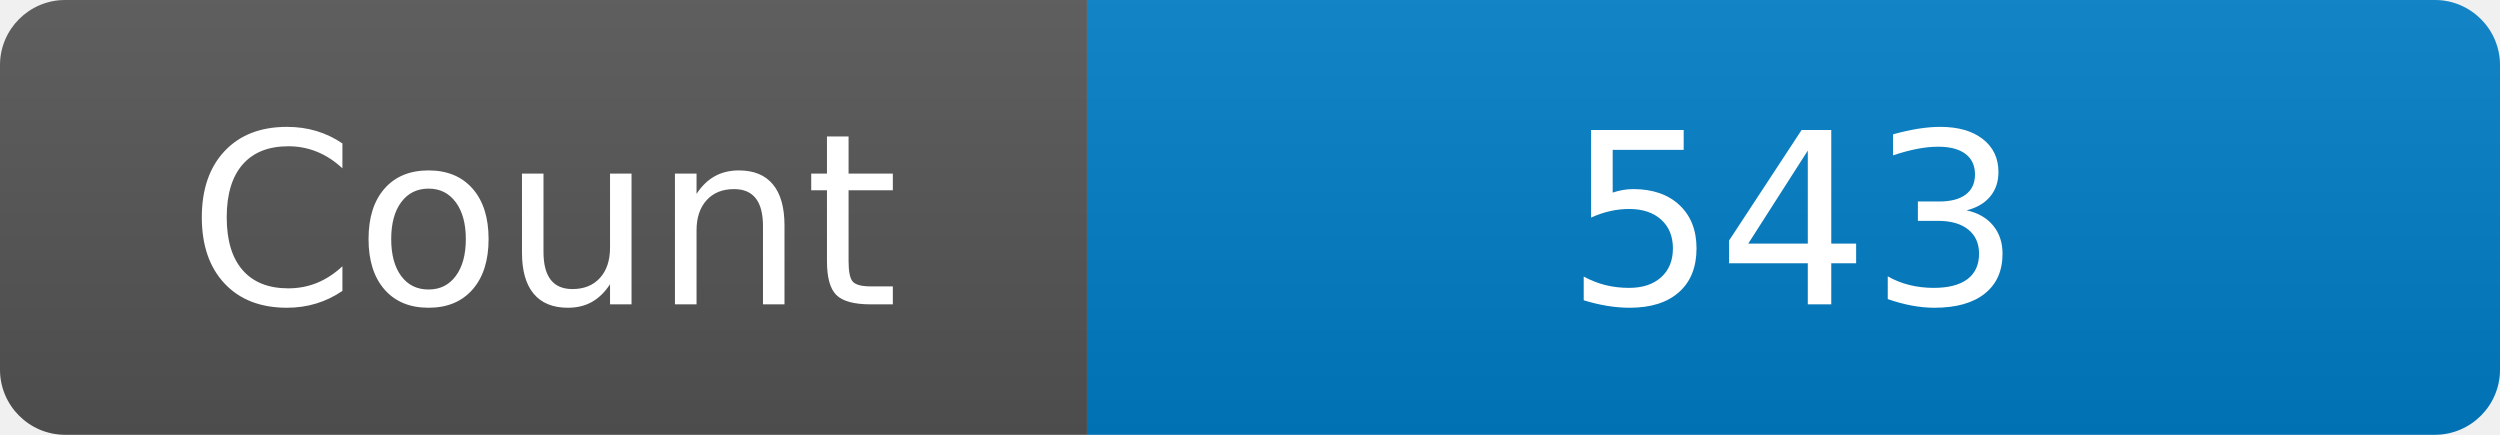
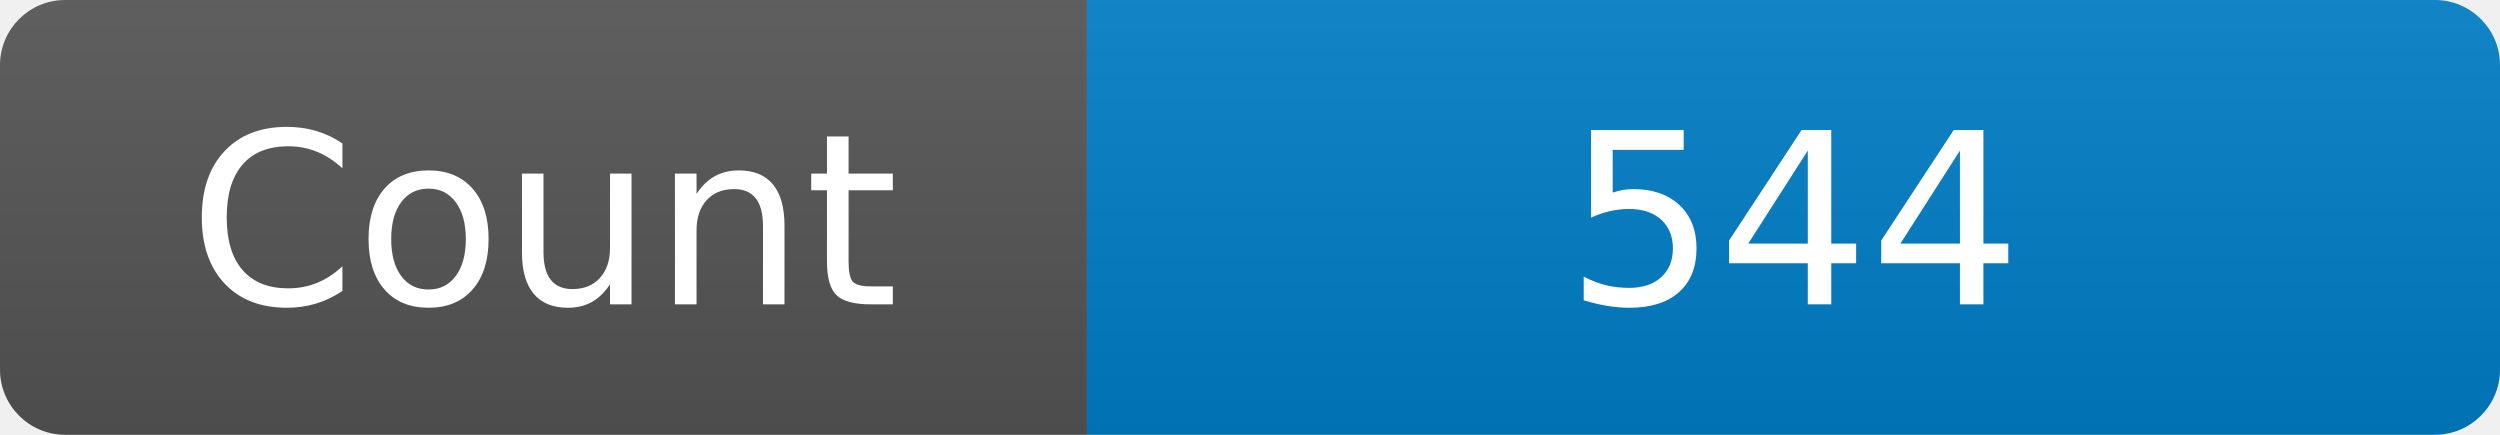
<svg xmlns="http://www.w3.org/2000/svg" width="115" height="20" role="img" aria-label="Maintained?: yes">
  <linearGradient id="s" x2="0" y2="100%">
    <stop offset="0" stop-color="#bbb" stop-opacity=".1" />
    <stop offset="1" stop-opacity=".1" />
  </linearGradient>
  <clipPath id="r">
    <rect width="115" height="20" rx="3" fill="#fff" />
  </clipPath>
  <g clip-path="url(#r)">
    <rect width="50" height="20" fill="#555" />
    <rect x="50" width="160" height="20" fill="#007ec6" />
    <rect width="115" height="20" fill="url(#s)" />
  </g>
  <g fill="#fff" text-anchor="middle" font-family="Verdana,Geneva,DejaVu Sans,sans-serif" font-size="110">
    <text x="250" y="140" transform="scale(.1)" fill="#fff">Count</text>
-     <text x="825" y="140" transform="scale(.1)" fill="#fff">543</text>
+     <text x="825" y="140" transform="scale(.1)" fill="#fff">544</text>
  </g>
</svg>
